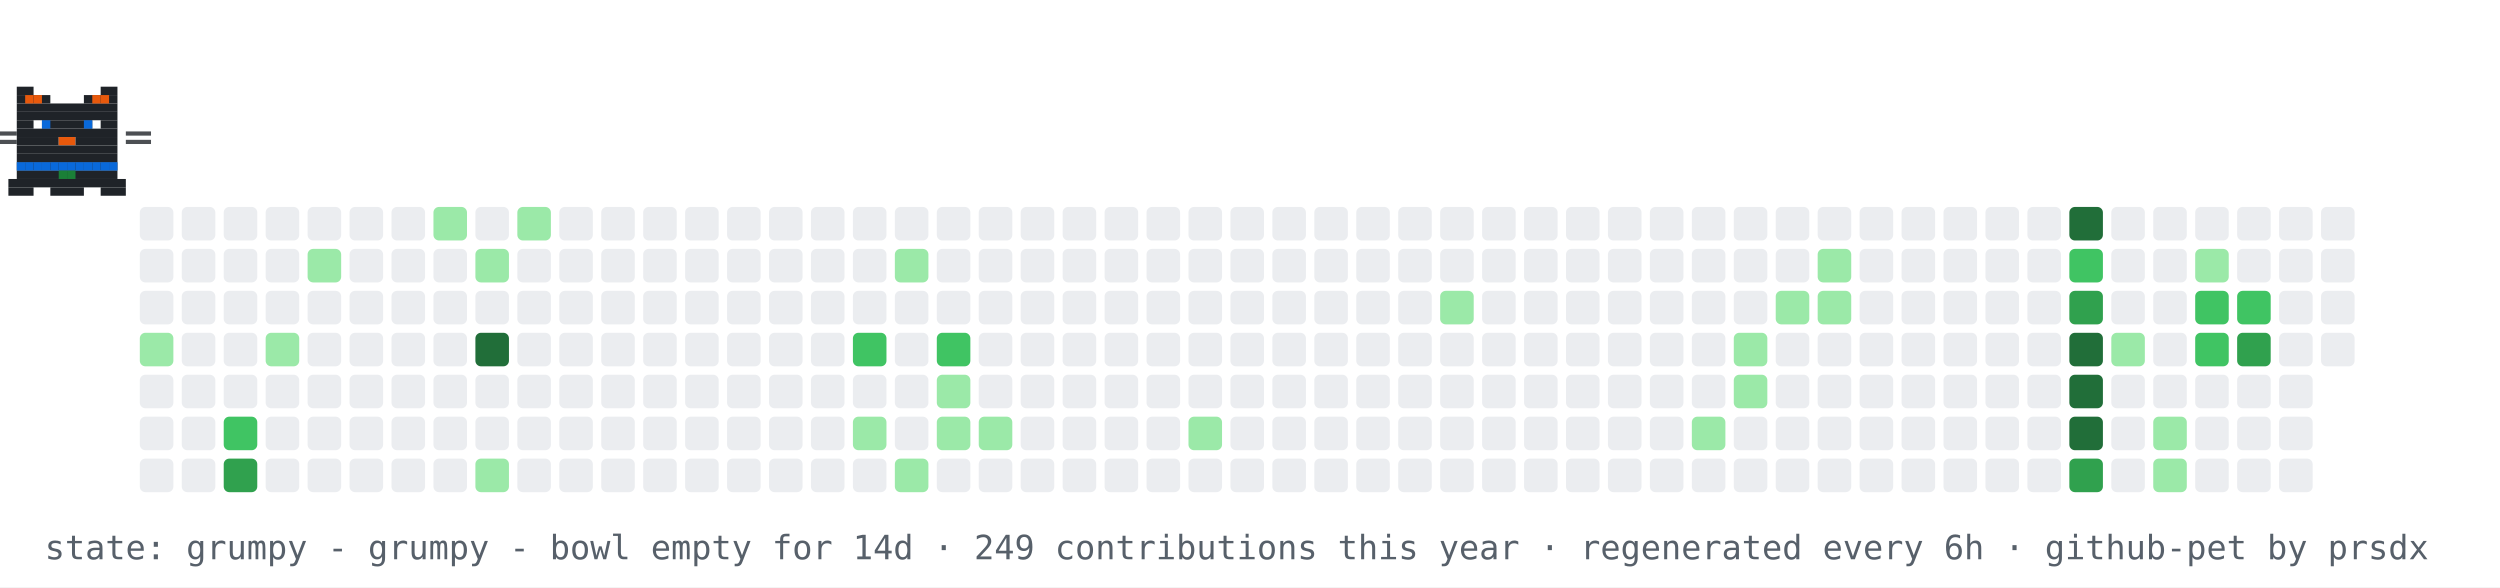
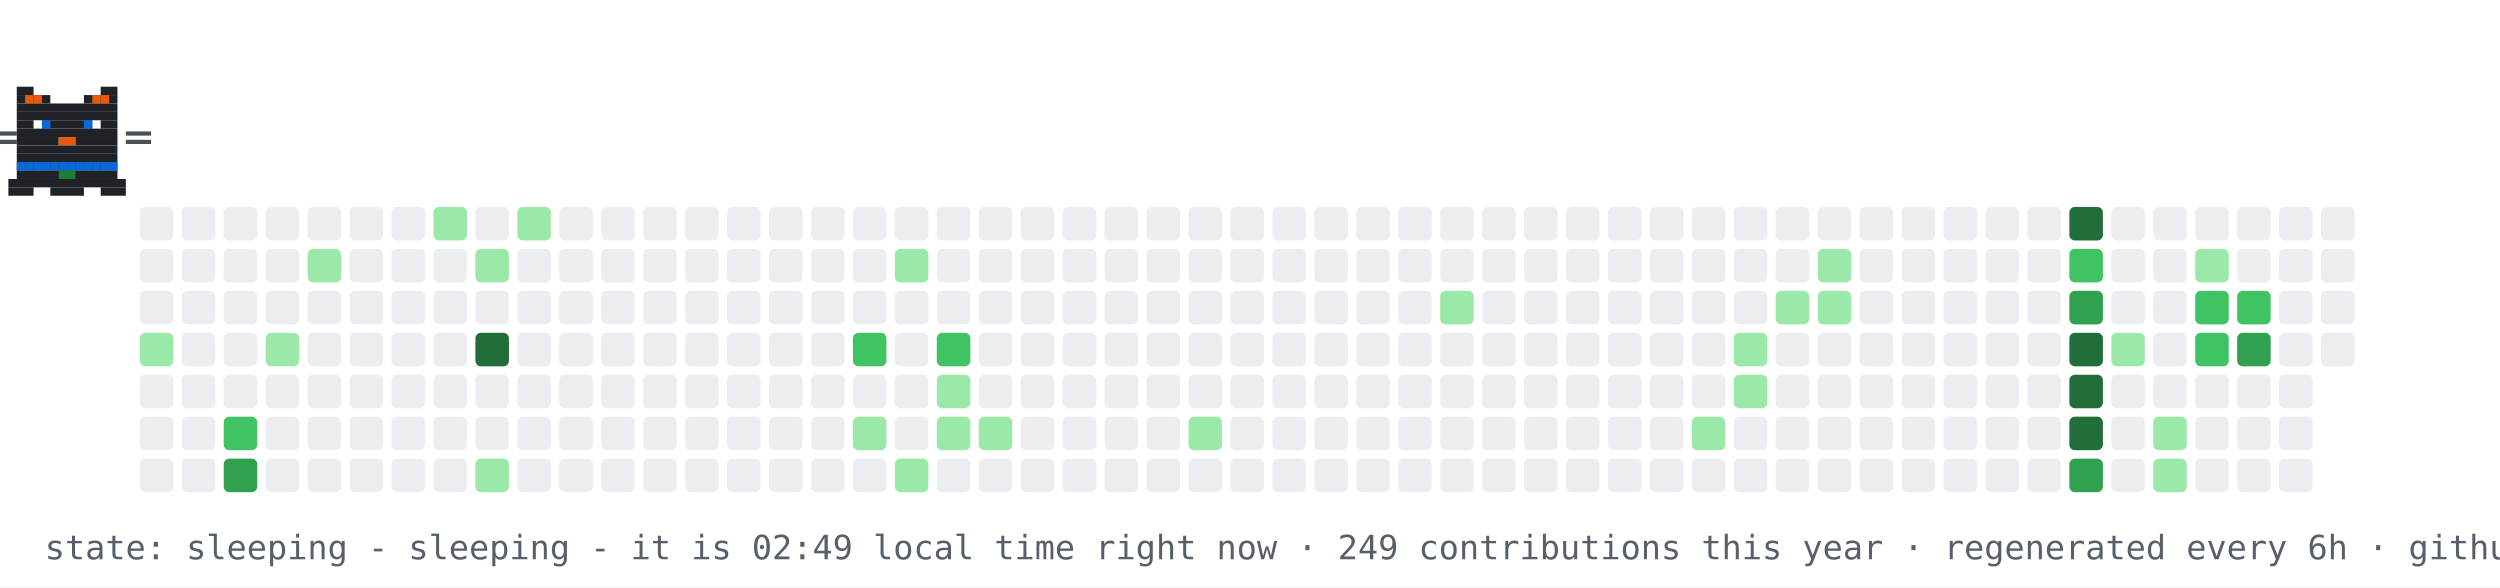
- <svg xmlns="http://www.w3.org/2000/svg" width="894" height="210" viewBox="0 0 894 210" role="img" aria-label="contribution graph cat: grumpy">
+ <svg xmlns="http://www.w3.org/2000/svg" width="894" height="210" viewBox="0 0 894 210" role="img" aria-label="contribution graph cat: sleeping">
  <rect width="894" height="210" fill="#ffffff" />
  <rect x="50" y="74" width="12" height="12" rx="2" fill="#ebedf0" />
  <rect x="50" y="89" width="12" height="12" rx="2" fill="#ebedf0" />
  <rect x="50" y="104" width="12" height="12" rx="2" fill="#ebedf0" />
  <rect x="50" y="119" width="12" height="12" rx="2" fill="#9be9a8" />
  <rect x="50" y="134" width="12" height="12" rx="2" fill="#ebedf0" />
  <rect x="50" y="149" width="12" height="12" rx="2" fill="#ebedf0" />
  <rect x="50" y="164" width="12" height="12" rx="2" fill="#ebedf0" />
  <rect x="65" y="74" width="12" height="12" rx="2" fill="#ebedf0" />
  <rect x="65" y="89" width="12" height="12" rx="2" fill="#ebedf0" />
  <rect x="65" y="104" width="12" height="12" rx="2" fill="#ebedf0" />
  <rect x="65" y="119" width="12" height="12" rx="2" fill="#ebedf0" />
  <rect x="65" y="134" width="12" height="12" rx="2" fill="#ebedf0" />
  <rect x="65" y="149" width="12" height="12" rx="2" fill="#ebedf0" />
  <rect x="65" y="164" width="12" height="12" rx="2" fill="#ebedf0" />
  <rect x="80" y="74" width="12" height="12" rx="2" fill="#ebedf0" />
  <rect x="80" y="89" width="12" height="12" rx="2" fill="#ebedf0" />
  <rect x="80" y="104" width="12" height="12" rx="2" fill="#ebedf0" />
  <rect x="80" y="119" width="12" height="12" rx="2" fill="#ebedf0" />
  <rect x="80" y="134" width="12" height="12" rx="2" fill="#ebedf0" />
  <rect x="80" y="149" width="12" height="12" rx="2" fill="#40c463" />
  <rect x="80" y="164" width="12" height="12" rx="2" fill="#30a14e" />
  <rect x="95" y="74" width="12" height="12" rx="2" fill="#ebedf0" />
  <rect x="95" y="89" width="12" height="12" rx="2" fill="#ebedf0" />
  <rect x="95" y="104" width="12" height="12" rx="2" fill="#ebedf0" />
  <rect x="95" y="119" width="12" height="12" rx="2" fill="#9be9a8" />
  <rect x="95" y="134" width="12" height="12" rx="2" fill="#ebedf0" />
  <rect x="95" y="149" width="12" height="12" rx="2" fill="#ebedf0" />
  <rect x="95" y="164" width="12" height="12" rx="2" fill="#ebedf0" />
  <rect x="110" y="74" width="12" height="12" rx="2" fill="#ebedf0" />
  <rect x="110" y="89" width="12" height="12" rx="2" fill="#9be9a8" />
  <rect x="110" y="104" width="12" height="12" rx="2" fill="#ebedf0" />
  <rect x="110" y="119" width="12" height="12" rx="2" fill="#ebedf0" />
  <rect x="110" y="134" width="12" height="12" rx="2" fill="#ebedf0" />
  <rect x="110" y="149" width="12" height="12" rx="2" fill="#ebedf0" />
  <rect x="110" y="164" width="12" height="12" rx="2" fill="#ebedf0" />
  <rect x="125" y="74" width="12" height="12" rx="2" fill="#ebedf0" />
  <rect x="125" y="89" width="12" height="12" rx="2" fill="#ebedf0" />
  <rect x="125" y="104" width="12" height="12" rx="2" fill="#ebedf0" />
  <rect x="125" y="119" width="12" height="12" rx="2" fill="#ebedf0" />
  <rect x="125" y="134" width="12" height="12" rx="2" fill="#ebedf0" />
  <rect x="125" y="149" width="12" height="12" rx="2" fill="#ebedf0" />
  <rect x="125" y="164" width="12" height="12" rx="2" fill="#ebedf0" />
  <rect x="140" y="74" width="12" height="12" rx="2" fill="#ebedf0" />
  <rect x="140" y="89" width="12" height="12" rx="2" fill="#ebedf0" />
  <rect x="140" y="104" width="12" height="12" rx="2" fill="#ebedf0" />
  <rect x="140" y="119" width="12" height="12" rx="2" fill="#ebedf0" />
  <rect x="140" y="134" width="12" height="12" rx="2" fill="#ebedf0" />
  <rect x="140" y="149" width="12" height="12" rx="2" fill="#ebedf0" />
  <rect x="140" y="164" width="12" height="12" rx="2" fill="#ebedf0" />
  <rect x="155" y="74" width="12" height="12" rx="2" fill="#9be9a8" />
  <rect x="155" y="89" width="12" height="12" rx="2" fill="#ebedf0" />
  <rect x="155" y="104" width="12" height="12" rx="2" fill="#ebedf0" />
  <rect x="155" y="119" width="12" height="12" rx="2" fill="#ebedf0" />
  <rect x="155" y="134" width="12" height="12" rx="2" fill="#ebedf0" />
  <rect x="155" y="149" width="12" height="12" rx="2" fill="#ebedf0" />
  <rect x="155" y="164" width="12" height="12" rx="2" fill="#ebedf0" />
  <rect x="170" y="74" width="12" height="12" rx="2" fill="#ebedf0" />
  <rect x="170" y="89" width="12" height="12" rx="2" fill="#9be9a8" />
  <rect x="170" y="104" width="12" height="12" rx="2" fill="#ebedf0" />
  <rect x="170" y="119" width="12" height="12" rx="2" fill="#216e39" />
  <rect x="170" y="134" width="12" height="12" rx="2" fill="#ebedf0" />
  <rect x="170" y="149" width="12" height="12" rx="2" fill="#ebedf0" />
  <rect x="170" y="164" width="12" height="12" rx="2" fill="#9be9a8" />
  <rect x="185" y="74" width="12" height="12" rx="2" fill="#9be9a8" />
  <rect x="185" y="89" width="12" height="12" rx="2" fill="#ebedf0" />
  <rect x="185" y="104" width="12" height="12" rx="2" fill="#ebedf0" />
  <rect x="185" y="119" width="12" height="12" rx="2" fill="#ebedf0" />
  <rect x="185" y="134" width="12" height="12" rx="2" fill="#ebedf0" />
  <rect x="185" y="149" width="12" height="12" rx="2" fill="#ebedf0" />
  <rect x="185" y="164" width="12" height="12" rx="2" fill="#ebedf0" />
  <rect x="200" y="74" width="12" height="12" rx="2" fill="#ebedf0" />
  <rect x="200" y="89" width="12" height="12" rx="2" fill="#ebedf0" />
  <rect x="200" y="104" width="12" height="12" rx="2" fill="#ebedf0" />
  <rect x="200" y="119" width="12" height="12" rx="2" fill="#ebedf0" />
  <rect x="200" y="134" width="12" height="12" rx="2" fill="#ebedf0" />
  <rect x="200" y="149" width="12" height="12" rx="2" fill="#ebedf0" />
  <rect x="200" y="164" width="12" height="12" rx="2" fill="#ebedf0" />
  <rect x="215" y="74" width="12" height="12" rx="2" fill="#ebedf0" />
  <rect x="215" y="89" width="12" height="12" rx="2" fill="#ebedf0" />
  <rect x="215" y="104" width="12" height="12" rx="2" fill="#ebedf0" />
  <rect x="215" y="119" width="12" height="12" rx="2" fill="#ebedf0" />
  <rect x="215" y="134" width="12" height="12" rx="2" fill="#ebedf0" />
  <rect x="215" y="149" width="12" height="12" rx="2" fill="#ebedf0" />
  <rect x="215" y="164" width="12" height="12" rx="2" fill="#ebedf0" />
  <rect x="230" y="74" width="12" height="12" rx="2" fill="#ebedf0" />
  <rect x="230" y="89" width="12" height="12" rx="2" fill="#ebedf0" />
  <rect x="230" y="104" width="12" height="12" rx="2" fill="#ebedf0" />
  <rect x="230" y="119" width="12" height="12" rx="2" fill="#ebedf0" />
  <rect x="230" y="134" width="12" height="12" rx="2" fill="#ebedf0" />
  <rect x="230" y="149" width="12" height="12" rx="2" fill="#ebedf0" />
  <rect x="230" y="164" width="12" height="12" rx="2" fill="#ebedf0" />
  <rect x="245" y="74" width="12" height="12" rx="2" fill="#ebedf0" />
  <rect x="245" y="89" width="12" height="12" rx="2" fill="#ebedf0" />
  <rect x="245" y="104" width="12" height="12" rx="2" fill="#ebedf0" />
  <rect x="245" y="119" width="12" height="12" rx="2" fill="#ebedf0" />
  <rect x="245" y="134" width="12" height="12" rx="2" fill="#ebedf0" />
  <rect x="245" y="149" width="12" height="12" rx="2" fill="#ebedf0" />
  <rect x="245" y="164" width="12" height="12" rx="2" fill="#ebedf0" />
  <rect x="260" y="74" width="12" height="12" rx="2" fill="#ebedf0" />
  <rect x="260" y="89" width="12" height="12" rx="2" fill="#ebedf0" />
  <rect x="260" y="104" width="12" height="12" rx="2" fill="#ebedf0" />
  <rect x="260" y="119" width="12" height="12" rx="2" fill="#ebedf0" />
  <rect x="260" y="134" width="12" height="12" rx="2" fill="#ebedf0" />
  <rect x="260" y="149" width="12" height="12" rx="2" fill="#ebedf0" />
  <rect x="260" y="164" width="12" height="12" rx="2" fill="#ebedf0" />
  <rect x="275" y="74" width="12" height="12" rx="2" fill="#ebedf0" />
  <rect x="275" y="89" width="12" height="12" rx="2" fill="#ebedf0" />
  <rect x="275" y="104" width="12" height="12" rx="2" fill="#ebedf0" />
  <rect x="275" y="119" width="12" height="12" rx="2" fill="#ebedf0" />
  <rect x="275" y="134" width="12" height="12" rx="2" fill="#ebedf0" />
  <rect x="275" y="149" width="12" height="12" rx="2" fill="#ebedf0" />
  <rect x="275" y="164" width="12" height="12" rx="2" fill="#ebedf0" />
  <rect x="290" y="74" width="12" height="12" rx="2" fill="#ebedf0" />
  <rect x="290" y="89" width="12" height="12" rx="2" fill="#ebedf0" />
  <rect x="290" y="104" width="12" height="12" rx="2" fill="#ebedf0" />
  <rect x="290" y="119" width="12" height="12" rx="2" fill="#ebedf0" />
  <rect x="290" y="134" width="12" height="12" rx="2" fill="#ebedf0" />
  <rect x="290" y="149" width="12" height="12" rx="2" fill="#ebedf0" />
  <rect x="290" y="164" width="12" height="12" rx="2" fill="#ebedf0" />
  <rect x="305" y="74" width="12" height="12" rx="2" fill="#ebedf0" />
  <rect x="305" y="89" width="12" height="12" rx="2" fill="#ebedf0" />
  <rect x="305" y="104" width="12" height="12" rx="2" fill="#ebedf0" />
  <rect x="305" y="119" width="12" height="12" rx="2" fill="#40c463" />
  <rect x="305" y="134" width="12" height="12" rx="2" fill="#ebedf0" />
  <rect x="305" y="149" width="12" height="12" rx="2" fill="#9be9a8" />
  <rect x="305" y="164" width="12" height="12" rx="2" fill="#ebedf0" />
  <rect x="320" y="74" width="12" height="12" rx="2" fill="#ebedf0" />
  <rect x="320" y="89" width="12" height="12" rx="2" fill="#9be9a8" />
  <rect x="320" y="104" width="12" height="12" rx="2" fill="#ebedf0" />
  <rect x="320" y="119" width="12" height="12" rx="2" fill="#ebedf0" />
  <rect x="320" y="134" width="12" height="12" rx="2" fill="#ebedf0" />
  <rect x="320" y="149" width="12" height="12" rx="2" fill="#ebedf0" />
  <rect x="320" y="164" width="12" height="12" rx="2" fill="#9be9a8" />
  <rect x="335" y="74" width="12" height="12" rx="2" fill="#ebedf0" />
  <rect x="335" y="89" width="12" height="12" rx="2" fill="#ebedf0" />
  <rect x="335" y="104" width="12" height="12" rx="2" fill="#ebedf0" />
  <rect x="335" y="119" width="12" height="12" rx="2" fill="#40c463" />
  <rect x="335" y="134" width="12" height="12" rx="2" fill="#9be9a8" />
  <rect x="335" y="149" width="12" height="12" rx="2" fill="#9be9a8" />
  <rect x="335" y="164" width="12" height="12" rx="2" fill="#ebedf0" />
  <rect x="350" y="74" width="12" height="12" rx="2" fill="#ebedf0" />
  <rect x="350" y="89" width="12" height="12" rx="2" fill="#ebedf0" />
  <rect x="350" y="104" width="12" height="12" rx="2" fill="#ebedf0" />
  <rect x="350" y="119" width="12" height="12" rx="2" fill="#ebedf0" />
  <rect x="350" y="134" width="12" height="12" rx="2" fill="#ebedf0" />
  <rect x="350" y="149" width="12" height="12" rx="2" fill="#9be9a8" />
  <rect x="350" y="164" width="12" height="12" rx="2" fill="#ebedf0" />
  <rect x="365" y="74" width="12" height="12" rx="2" fill="#ebedf0" />
  <rect x="365" y="89" width="12" height="12" rx="2" fill="#ebedf0" />
  <rect x="365" y="104" width="12" height="12" rx="2" fill="#ebedf0" />
  <rect x="365" y="119" width="12" height="12" rx="2" fill="#ebedf0" />
  <rect x="365" y="134" width="12" height="12" rx="2" fill="#ebedf0" />
  <rect x="365" y="149" width="12" height="12" rx="2" fill="#ebedf0" />
  <rect x="365" y="164" width="12" height="12" rx="2" fill="#ebedf0" />
  <rect x="380" y="74" width="12" height="12" rx="2" fill="#ebedf0" />
  <rect x="380" y="89" width="12" height="12" rx="2" fill="#ebedf0" />
  <rect x="380" y="104" width="12" height="12" rx="2" fill="#ebedf0" />
  <rect x="380" y="119" width="12" height="12" rx="2" fill="#ebedf0" />
  <rect x="380" y="134" width="12" height="12" rx="2" fill="#ebedf0" />
  <rect x="380" y="149" width="12" height="12" rx="2" fill="#ebedf0" />
  <rect x="380" y="164" width="12" height="12" rx="2" fill="#ebedf0" />
  <rect x="395" y="74" width="12" height="12" rx="2" fill="#ebedf0" />
  <rect x="395" y="89" width="12" height="12" rx="2" fill="#ebedf0" />
  <rect x="395" y="104" width="12" height="12" rx="2" fill="#ebedf0" />
  <rect x="395" y="119" width="12" height="12" rx="2" fill="#ebedf0" />
  <rect x="395" y="134" width="12" height="12" rx="2" fill="#ebedf0" />
  <rect x="395" y="149" width="12" height="12" rx="2" fill="#ebedf0" />
  <rect x="395" y="164" width="12" height="12" rx="2" fill="#ebedf0" />
  <rect x="410" y="74" width="12" height="12" rx="2" fill="#ebedf0" />
  <rect x="410" y="89" width="12" height="12" rx="2" fill="#ebedf0" />
  <rect x="410" y="104" width="12" height="12" rx="2" fill="#ebedf0" />
  <rect x="410" y="119" width="12" height="12" rx="2" fill="#ebedf0" />
  <rect x="410" y="134" width="12" height="12" rx="2" fill="#ebedf0" />
  <rect x="410" y="149" width="12" height="12" rx="2" fill="#ebedf0" />
  <rect x="410" y="164" width="12" height="12" rx="2" fill="#ebedf0" />
  <rect x="425" y="74" width="12" height="12" rx="2" fill="#ebedf0" />
  <rect x="425" y="89" width="12" height="12" rx="2" fill="#ebedf0" />
  <rect x="425" y="104" width="12" height="12" rx="2" fill="#ebedf0" />
  <rect x="425" y="119" width="12" height="12" rx="2" fill="#ebedf0" />
  <rect x="425" y="134" width="12" height="12" rx="2" fill="#ebedf0" />
  <rect x="425" y="149" width="12" height="12" rx="2" fill="#9be9a8" />
  <rect x="425" y="164" width="12" height="12" rx="2" fill="#ebedf0" />
  <rect x="440" y="74" width="12" height="12" rx="2" fill="#ebedf0" />
  <rect x="440" y="89" width="12" height="12" rx="2" fill="#ebedf0" />
  <rect x="440" y="104" width="12" height="12" rx="2" fill="#ebedf0" />
  <rect x="440" y="119" width="12" height="12" rx="2" fill="#ebedf0" />
  <rect x="440" y="134" width="12" height="12" rx="2" fill="#ebedf0" />
  <rect x="440" y="149" width="12" height="12" rx="2" fill="#ebedf0" />
  <rect x="440" y="164" width="12" height="12" rx="2" fill="#ebedf0" />
  <rect x="455" y="74" width="12" height="12" rx="2" fill="#ebedf0" />
  <rect x="455" y="89" width="12" height="12" rx="2" fill="#ebedf0" />
  <rect x="455" y="104" width="12" height="12" rx="2" fill="#ebedf0" />
  <rect x="455" y="119" width="12" height="12" rx="2" fill="#ebedf0" />
  <rect x="455" y="134" width="12" height="12" rx="2" fill="#ebedf0" />
  <rect x="455" y="149" width="12" height="12" rx="2" fill="#ebedf0" />
  <rect x="455" y="164" width="12" height="12" rx="2" fill="#ebedf0" />
  <rect x="470" y="74" width="12" height="12" rx="2" fill="#ebedf0" />
  <rect x="470" y="89" width="12" height="12" rx="2" fill="#ebedf0" />
  <rect x="470" y="104" width="12" height="12" rx="2" fill="#ebedf0" />
  <rect x="470" y="119" width="12" height="12" rx="2" fill="#ebedf0" />
  <rect x="470" y="134" width="12" height="12" rx="2" fill="#ebedf0" />
  <rect x="470" y="149" width="12" height="12" rx="2" fill="#ebedf0" />
  <rect x="470" y="164" width="12" height="12" rx="2" fill="#ebedf0" />
  <rect x="485" y="74" width="12" height="12" rx="2" fill="#ebedf0" />
  <rect x="485" y="89" width="12" height="12" rx="2" fill="#ebedf0" />
  <rect x="485" y="104" width="12" height="12" rx="2" fill="#ebedf0" />
  <rect x="485" y="119" width="12" height="12" rx="2" fill="#ebedf0" />
  <rect x="485" y="134" width="12" height="12" rx="2" fill="#ebedf0" />
  <rect x="485" y="149" width="12" height="12" rx="2" fill="#ebedf0" />
  <rect x="485" y="164" width="12" height="12" rx="2" fill="#ebedf0" />
  <rect x="500" y="74" width="12" height="12" rx="2" fill="#ebedf0" />
  <rect x="500" y="89" width="12" height="12" rx="2" fill="#ebedf0" />
  <rect x="500" y="104" width="12" height="12" rx="2" fill="#ebedf0" />
  <rect x="500" y="119" width="12" height="12" rx="2" fill="#ebedf0" />
  <rect x="500" y="134" width="12" height="12" rx="2" fill="#ebedf0" />
  <rect x="500" y="149" width="12" height="12" rx="2" fill="#ebedf0" />
  <rect x="500" y="164" width="12" height="12" rx="2" fill="#ebedf0" />
  <rect x="515" y="74" width="12" height="12" rx="2" fill="#ebedf0" />
  <rect x="515" y="89" width="12" height="12" rx="2" fill="#ebedf0" />
  <rect x="515" y="104" width="12" height="12" rx="2" fill="#9be9a8" />
  <rect x="515" y="119" width="12" height="12" rx="2" fill="#ebedf0" />
  <rect x="515" y="134" width="12" height="12" rx="2" fill="#ebedf0" />
  <rect x="515" y="149" width="12" height="12" rx="2" fill="#ebedf0" />
  <rect x="515" y="164" width="12" height="12" rx="2" fill="#ebedf0" />
  <rect x="530" y="74" width="12" height="12" rx="2" fill="#ebedf0" />
  <rect x="530" y="89" width="12" height="12" rx="2" fill="#ebedf0" />
  <rect x="530" y="104" width="12" height="12" rx="2" fill="#ebedf0" />
  <rect x="530" y="119" width="12" height="12" rx="2" fill="#ebedf0" />
  <rect x="530" y="134" width="12" height="12" rx="2" fill="#ebedf0" />
  <rect x="530" y="149" width="12" height="12" rx="2" fill="#ebedf0" />
  <rect x="530" y="164" width="12" height="12" rx="2" fill="#ebedf0" />
  <rect x="545" y="74" width="12" height="12" rx="2" fill="#ebedf0" />
  <rect x="545" y="89" width="12" height="12" rx="2" fill="#ebedf0" />
  <rect x="545" y="104" width="12" height="12" rx="2" fill="#ebedf0" />
  <rect x="545" y="119" width="12" height="12" rx="2" fill="#ebedf0" />
  <rect x="545" y="134" width="12" height="12" rx="2" fill="#ebedf0" />
  <rect x="545" y="149" width="12" height="12" rx="2" fill="#ebedf0" />
  <rect x="545" y="164" width="12" height="12" rx="2" fill="#ebedf0" />
  <rect x="560" y="74" width="12" height="12" rx="2" fill="#ebedf0" />
  <rect x="560" y="89" width="12" height="12" rx="2" fill="#ebedf0" />
  <rect x="560" y="104" width="12" height="12" rx="2" fill="#ebedf0" />
  <rect x="560" y="119" width="12" height="12" rx="2" fill="#ebedf0" />
  <rect x="560" y="134" width="12" height="12" rx="2" fill="#ebedf0" />
  <rect x="560" y="149" width="12" height="12" rx="2" fill="#ebedf0" />
  <rect x="560" y="164" width="12" height="12" rx="2" fill="#ebedf0" />
  <rect x="575" y="74" width="12" height="12" rx="2" fill="#ebedf0" />
  <rect x="575" y="89" width="12" height="12" rx="2" fill="#ebedf0" />
  <rect x="575" y="104" width="12" height="12" rx="2" fill="#ebedf0" />
  <rect x="575" y="119" width="12" height="12" rx="2" fill="#ebedf0" />
  <rect x="575" y="134" width="12" height="12" rx="2" fill="#ebedf0" />
  <rect x="575" y="149" width="12" height="12" rx="2" fill="#ebedf0" />
  <rect x="575" y="164" width="12" height="12" rx="2" fill="#ebedf0" />
  <rect x="590" y="74" width="12" height="12" rx="2" fill="#ebedf0" />
  <rect x="590" y="89" width="12" height="12" rx="2" fill="#ebedf0" />
  <rect x="590" y="104" width="12" height="12" rx="2" fill="#ebedf0" />
  <rect x="590" y="119" width="12" height="12" rx="2" fill="#ebedf0" />
  <rect x="590" y="134" width="12" height="12" rx="2" fill="#ebedf0" />
  <rect x="590" y="149" width="12" height="12" rx="2" fill="#ebedf0" />
  <rect x="590" y="164" width="12" height="12" rx="2" fill="#ebedf0" />
  <rect x="605" y="74" width="12" height="12" rx="2" fill="#ebedf0" />
  <rect x="605" y="89" width="12" height="12" rx="2" fill="#ebedf0" />
  <rect x="605" y="104" width="12" height="12" rx="2" fill="#ebedf0" />
  <rect x="605" y="119" width="12" height="12" rx="2" fill="#ebedf0" />
  <rect x="605" y="134" width="12" height="12" rx="2" fill="#ebedf0" />
  <rect x="605" y="149" width="12" height="12" rx="2" fill="#9be9a8" />
  <rect x="605" y="164" width="12" height="12" rx="2" fill="#ebedf0" />
  <rect x="620" y="74" width="12" height="12" rx="2" fill="#ebedf0" />
  <rect x="620" y="89" width="12" height="12" rx="2" fill="#ebedf0" />
  <rect x="620" y="104" width="12" height="12" rx="2" fill="#ebedf0" />
  <rect x="620" y="119" width="12" height="12" rx="2" fill="#9be9a8" />
  <rect x="620" y="134" width="12" height="12" rx="2" fill="#9be9a8" />
  <rect x="620" y="149" width="12" height="12" rx="2" fill="#ebedf0" />
  <rect x="620" y="164" width="12" height="12" rx="2" fill="#ebedf0" />
  <rect x="635" y="74" width="12" height="12" rx="2" fill="#ebedf0" />
  <rect x="635" y="89" width="12" height="12" rx="2" fill="#ebedf0" />
  <rect x="635" y="104" width="12" height="12" rx="2" fill="#9be9a8" />
  <rect x="635" y="119" width="12" height="12" rx="2" fill="#ebedf0" />
  <rect x="635" y="134" width="12" height="12" rx="2" fill="#ebedf0" />
  <rect x="635" y="149" width="12" height="12" rx="2" fill="#ebedf0" />
  <rect x="635" y="164" width="12" height="12" rx="2" fill="#ebedf0" />
  <rect x="650" y="74" width="12" height="12" rx="2" fill="#ebedf0" />
  <rect x="650" y="89" width="12" height="12" rx="2" fill="#9be9a8" />
  <rect x="650" y="104" width="12" height="12" rx="2" fill="#9be9a8" />
  <rect x="650" y="119" width="12" height="12" rx="2" fill="#ebedf0" />
  <rect x="650" y="134" width="12" height="12" rx="2" fill="#ebedf0" />
  <rect x="650" y="149" width="12" height="12" rx="2" fill="#ebedf0" />
  <rect x="650" y="164" width="12" height="12" rx="2" fill="#ebedf0" />
  <rect x="665" y="74" width="12" height="12" rx="2" fill="#ebedf0" />
  <rect x="665" y="89" width="12" height="12" rx="2" fill="#ebedf0" />
  <rect x="665" y="104" width="12" height="12" rx="2" fill="#ebedf0" />
  <rect x="665" y="119" width="12" height="12" rx="2" fill="#ebedf0" />
  <rect x="665" y="134" width="12" height="12" rx="2" fill="#ebedf0" />
  <rect x="665" y="149" width="12" height="12" rx="2" fill="#ebedf0" />
  <rect x="665" y="164" width="12" height="12" rx="2" fill="#ebedf0" />
  <rect x="680" y="74" width="12" height="12" rx="2" fill="#ebedf0" />
  <rect x="680" y="89" width="12" height="12" rx="2" fill="#ebedf0" />
  <rect x="680" y="104" width="12" height="12" rx="2" fill="#ebedf0" />
  <rect x="680" y="119" width="12" height="12" rx="2" fill="#ebedf0" />
  <rect x="680" y="134" width="12" height="12" rx="2" fill="#ebedf0" />
  <rect x="680" y="149" width="12" height="12" rx="2" fill="#ebedf0" />
  <rect x="680" y="164" width="12" height="12" rx="2" fill="#ebedf0" />
  <rect x="695" y="74" width="12" height="12" rx="2" fill="#ebedf0" />
  <rect x="695" y="89" width="12" height="12" rx="2" fill="#ebedf0" />
  <rect x="695" y="104" width="12" height="12" rx="2" fill="#ebedf0" />
  <rect x="695" y="119" width="12" height="12" rx="2" fill="#ebedf0" />
  <rect x="695" y="134" width="12" height="12" rx="2" fill="#ebedf0" />
  <rect x="695" y="149" width="12" height="12" rx="2" fill="#ebedf0" />
  <rect x="695" y="164" width="12" height="12" rx="2" fill="#ebedf0" />
  <rect x="710" y="74" width="12" height="12" rx="2" fill="#ebedf0" />
  <rect x="710" y="89" width="12" height="12" rx="2" fill="#ebedf0" />
  <rect x="710" y="104" width="12" height="12" rx="2" fill="#ebedf0" />
  <rect x="710" y="119" width="12" height="12" rx="2" fill="#ebedf0" />
  <rect x="710" y="134" width="12" height="12" rx="2" fill="#ebedf0" />
  <rect x="710" y="149" width="12" height="12" rx="2" fill="#ebedf0" />
  <rect x="710" y="164" width="12" height="12" rx="2" fill="#ebedf0" />
  <rect x="725" y="74" width="12" height="12" rx="2" fill="#ebedf0" />
  <rect x="725" y="89" width="12" height="12" rx="2" fill="#ebedf0" />
  <rect x="725" y="104" width="12" height="12" rx="2" fill="#ebedf0" />
  <rect x="725" y="119" width="12" height="12" rx="2" fill="#ebedf0" />
  <rect x="725" y="134" width="12" height="12" rx="2" fill="#ebedf0" />
  <rect x="725" y="149" width="12" height="12" rx="2" fill="#ebedf0" />
  <rect x="725" y="164" width="12" height="12" rx="2" fill="#ebedf0" />
  <rect x="740" y="74" width="12" height="12" rx="2" fill="#216e39" />
  <rect x="740" y="89" width="12" height="12" rx="2" fill="#40c463" />
  <rect x="740" y="104" width="12" height="12" rx="2" fill="#30a14e" />
  <rect x="740" y="119" width="12" height="12" rx="2" fill="#216e39" />
  <rect x="740" y="134" width="12" height="12" rx="2" fill="#216e39" />
  <rect x="740" y="149" width="12" height="12" rx="2" fill="#216e39" />
  <rect x="740" y="164" width="12" height="12" rx="2" fill="#30a14e" />
  <rect x="755" y="74" width="12" height="12" rx="2" fill="#ebedf0" />
  <rect x="755" y="89" width="12" height="12" rx="2" fill="#ebedf0" />
  <rect x="755" y="104" width="12" height="12" rx="2" fill="#ebedf0" />
  <rect x="755" y="119" width="12" height="12" rx="2" fill="#9be9a8" />
  <rect x="755" y="134" width="12" height="12" rx="2" fill="#ebedf0" />
  <rect x="755" y="149" width="12" height="12" rx="2" fill="#ebedf0" />
  <rect x="755" y="164" width="12" height="12" rx="2" fill="#ebedf0" />
  <rect x="770" y="74" width="12" height="12" rx="2" fill="#ebedf0" />
  <rect x="770" y="89" width="12" height="12" rx="2" fill="#ebedf0" />
  <rect x="770" y="104" width="12" height="12" rx="2" fill="#ebedf0" />
  <rect x="770" y="119" width="12" height="12" rx="2" fill="#ebedf0" />
  <rect x="770" y="134" width="12" height="12" rx="2" fill="#ebedf0" />
  <rect x="770" y="149" width="12" height="12" rx="2" fill="#9be9a8" />
  <rect x="770" y="164" width="12" height="12" rx="2" fill="#9be9a8" />
  <rect x="785" y="74" width="12" height="12" rx="2" fill="#ebedf0" />
  <rect x="785" y="89" width="12" height="12" rx="2" fill="#9be9a8" />
  <rect x="785" y="104" width="12" height="12" rx="2" fill="#40c463" />
  <rect x="785" y="119" width="12" height="12" rx="2" fill="#40c463" />
  <rect x="785" y="134" width="12" height="12" rx="2" fill="#ebedf0" />
  <rect x="785" y="149" width="12" height="12" rx="2" fill="#ebedf0" />
  <rect x="785" y="164" width="12" height="12" rx="2" fill="#ebedf0" />
  <rect x="800" y="74" width="12" height="12" rx="2" fill="#ebedf0" />
  <rect x="800" y="89" width="12" height="12" rx="2" fill="#ebedf0" />
  <rect x="800" y="104" width="12" height="12" rx="2" fill="#40c463" />
  <rect x="800" y="119" width="12" height="12" rx="2" fill="#30a14e" />
  <rect x="800" y="134" width="12" height="12" rx="2" fill="#ebedf0" />
  <rect x="800" y="149" width="12" height="12" rx="2" fill="#ebedf0" />
  <rect x="800" y="164" width="12" height="12" rx="2" fill="#ebedf0" />
  <rect x="815" y="74" width="12" height="12" rx="2" fill="#ebedf0" />
  <rect x="815" y="89" width="12" height="12" rx="2" fill="#ebedf0" />
  <rect x="815" y="104" width="12" height="12" rx="2" fill="#ebedf0" />
  <rect x="815" y="119" width="12" height="12" rx="2" fill="#ebedf0" />
  <rect x="815" y="134" width="12" height="12" rx="2" fill="#ebedf0" />
  <rect x="815" y="149" width="12" height="12" rx="2" fill="#ebedf0" />
  <rect x="815" y="164" width="12" height="12" rx="2" fill="#ebedf0" />
  <rect x="830" y="74" width="12" height="12" rx="2" fill="#ebedf0" />
  <rect x="830" y="89" width="12" height="12" rx="2" fill="#ebedf0" />
  <rect x="830" y="104" width="12" height="12" rx="2" fill="#ebedf0" />
  <rect x="830" y="119" width="12" height="12" rx="2" fill="#ebedf0" />
  <g>
-     <animateTransform attributeName="transform" type="translate" values="50 0;791 0;791 0;50 0;50 0" keyTimes="0;0.45;0.5;0.95;1" dur="42s" repeatCount="indefinite" />
+     <animateTransform attributeName="transform" type="translate" values="50 0;791 0;791 0;50 0;50 0" keyTimes="0;0.45;0.5;0.95;1" dur="30s" repeatCount="indefinite" />
    <g>
      <animateTransform attributeName="transform" type="translate" values="0 0;0 -4;0 0" keyTimes="0;0.5;1" dur="0.9s" repeatCount="indefinite" />
      <rect x="6" y="31" width="6" height="3" fill="#1f2328" />
      <rect x="36" y="31" width="6" height="3" fill="#1f2328" />
      <rect x="6" y="34" width="12" height="3" fill="#1f2328" />
      <rect x="30" y="34" width="12" height="3" fill="#1f2328" />
      <rect x="6" y="37" width="36" height="3" fill="#1f2328" />
      <rect x="6" y="40" width="36" height="3" fill="#1f2328" />
      <rect x="6" y="43" width="6" height="3" fill="#1f2328" />
      <rect x="15" y="43" width="18" height="3" fill="#1f2328" />
      <rect x="36" y="43" width="6" height="3" fill="#1f2328" />
      <rect x="6" y="46" width="36" height="3" fill="#1f2328" />
      <rect x="6" y="49" width="15" height="3" fill="#1f2328" />
      <rect x="21" y="49" width="6" height="3" fill="#e8590c" />
      <rect x="27" y="49" width="15" height="3" fill="#1f2328" />
      <rect x="6" y="52" width="36" height="3" fill="#1f2328" />
      <rect x="6" y="55" width="36" height="3" fill="#1f2328" />
      <rect x="6" y="58" width="36" height="3" fill="#1f2328" />
      <rect x="6" y="61" width="36" height="3" fill="#1f2328" />
      <rect x="3" y="64" width="42" height="3" fill="#1f2328" />
      <rect x="3" y="67" width="9" height="3" fill="#1f2328" />
      <rect x="18" y="67" width="12" height="3" fill="#1f2328" />
      <rect x="36" y="67" width="9" height="3" fill="#1f2328" />
      <rect x="9" y="34" width="3" height="3" fill="#e8590c" />
      <rect x="12" y="34" width="3" height="3" fill="#e8590c" />
      <rect x="33" y="34" width="3" height="3" fill="#e8590c" />
      <rect x="36" y="34" width="3" height="3" fill="#e8590c" />
      <rect x="6" y="58" width="3" height="3" fill="#0969da" />
      <rect x="9" y="58" width="3" height="3" fill="#0969da" />
      <rect x="12" y="58" width="3" height="3" fill="#0969da" />
      <rect x="15" y="58" width="3" height="3" fill="#0969da" />
      <rect x="18" y="58" width="3" height="3" fill="#0969da" />
      <rect x="21" y="58" width="3" height="3" fill="#0969da" />
      <rect x="24" y="58" width="3" height="3" fill="#0969da" />
      <rect x="27" y="58" width="3" height="3" fill="#0969da" />
      <rect x="30" y="58" width="3" height="3" fill="#0969da" />
      <rect x="33" y="58" width="3" height="3" fill="#0969da" />
      <rect x="36" y="58" width="3" height="3" fill="#0969da" />
      <rect x="39" y="58" width="3" height="3" fill="#0969da" />
      <rect x="21" y="61" width="3" height="3" fill="#1a7f37" />
      <rect x="24" y="61" width="3" height="3" fill="#1a7f37" />
      <rect x="-3" y="47" width="9" height="1.5" fill="#1f2328" opacity="0.8" />
      <rect x="-3" y="50" width="9" height="1.5" fill="#1f2328" opacity="0.8" />
      <rect x="45" y="47" width="9" height="1.5" fill="#1f2328" opacity="0.8" />
      <rect x="45" y="50" width="9" height="1.5" fill="#1f2328" opacity="0.8" />
      <g>
        <animate attributeName="opacity" values="1;0;1" keyTimes="0;0.96;1" calcMode="discrete" dur="4s" repeatCount="indefinite" />
        <rect x="15" y="43" width="3" height="3" fill="#0969da" />
        <rect x="30" y="43" width="3" height="3" fill="#0969da" />
      </g>
      <g opacity="0">
        <animate attributeName="opacity" values="0;1;0" keyTimes="0;0.96;1" calcMode="discrete" dur="4s" repeatCount="indefinite" />
        <rect x="15" y="43" width="6" height="3" fill="#ffffff" />
        <rect x="30" y="43" width="6" height="3" fill="#ffffff" />
      </g>
    </g>
  </g>
-   <text x="16" y="200" font-family="monospace" font-size="12" fill="#57606a">state: grumpy - grumpy - bowl empty for 14d · 249 contributions this year · regenerated every 6h · github-pet by prsdx</text>
+   <text x="16" y="200" font-family="monospace" font-size="12" fill="#57606a">state: sleeping - sleeping - it is 02:49 local time right now · 249 contributions this year · regenerated every 6h · github-pet by prsdx</text>
</svg>
